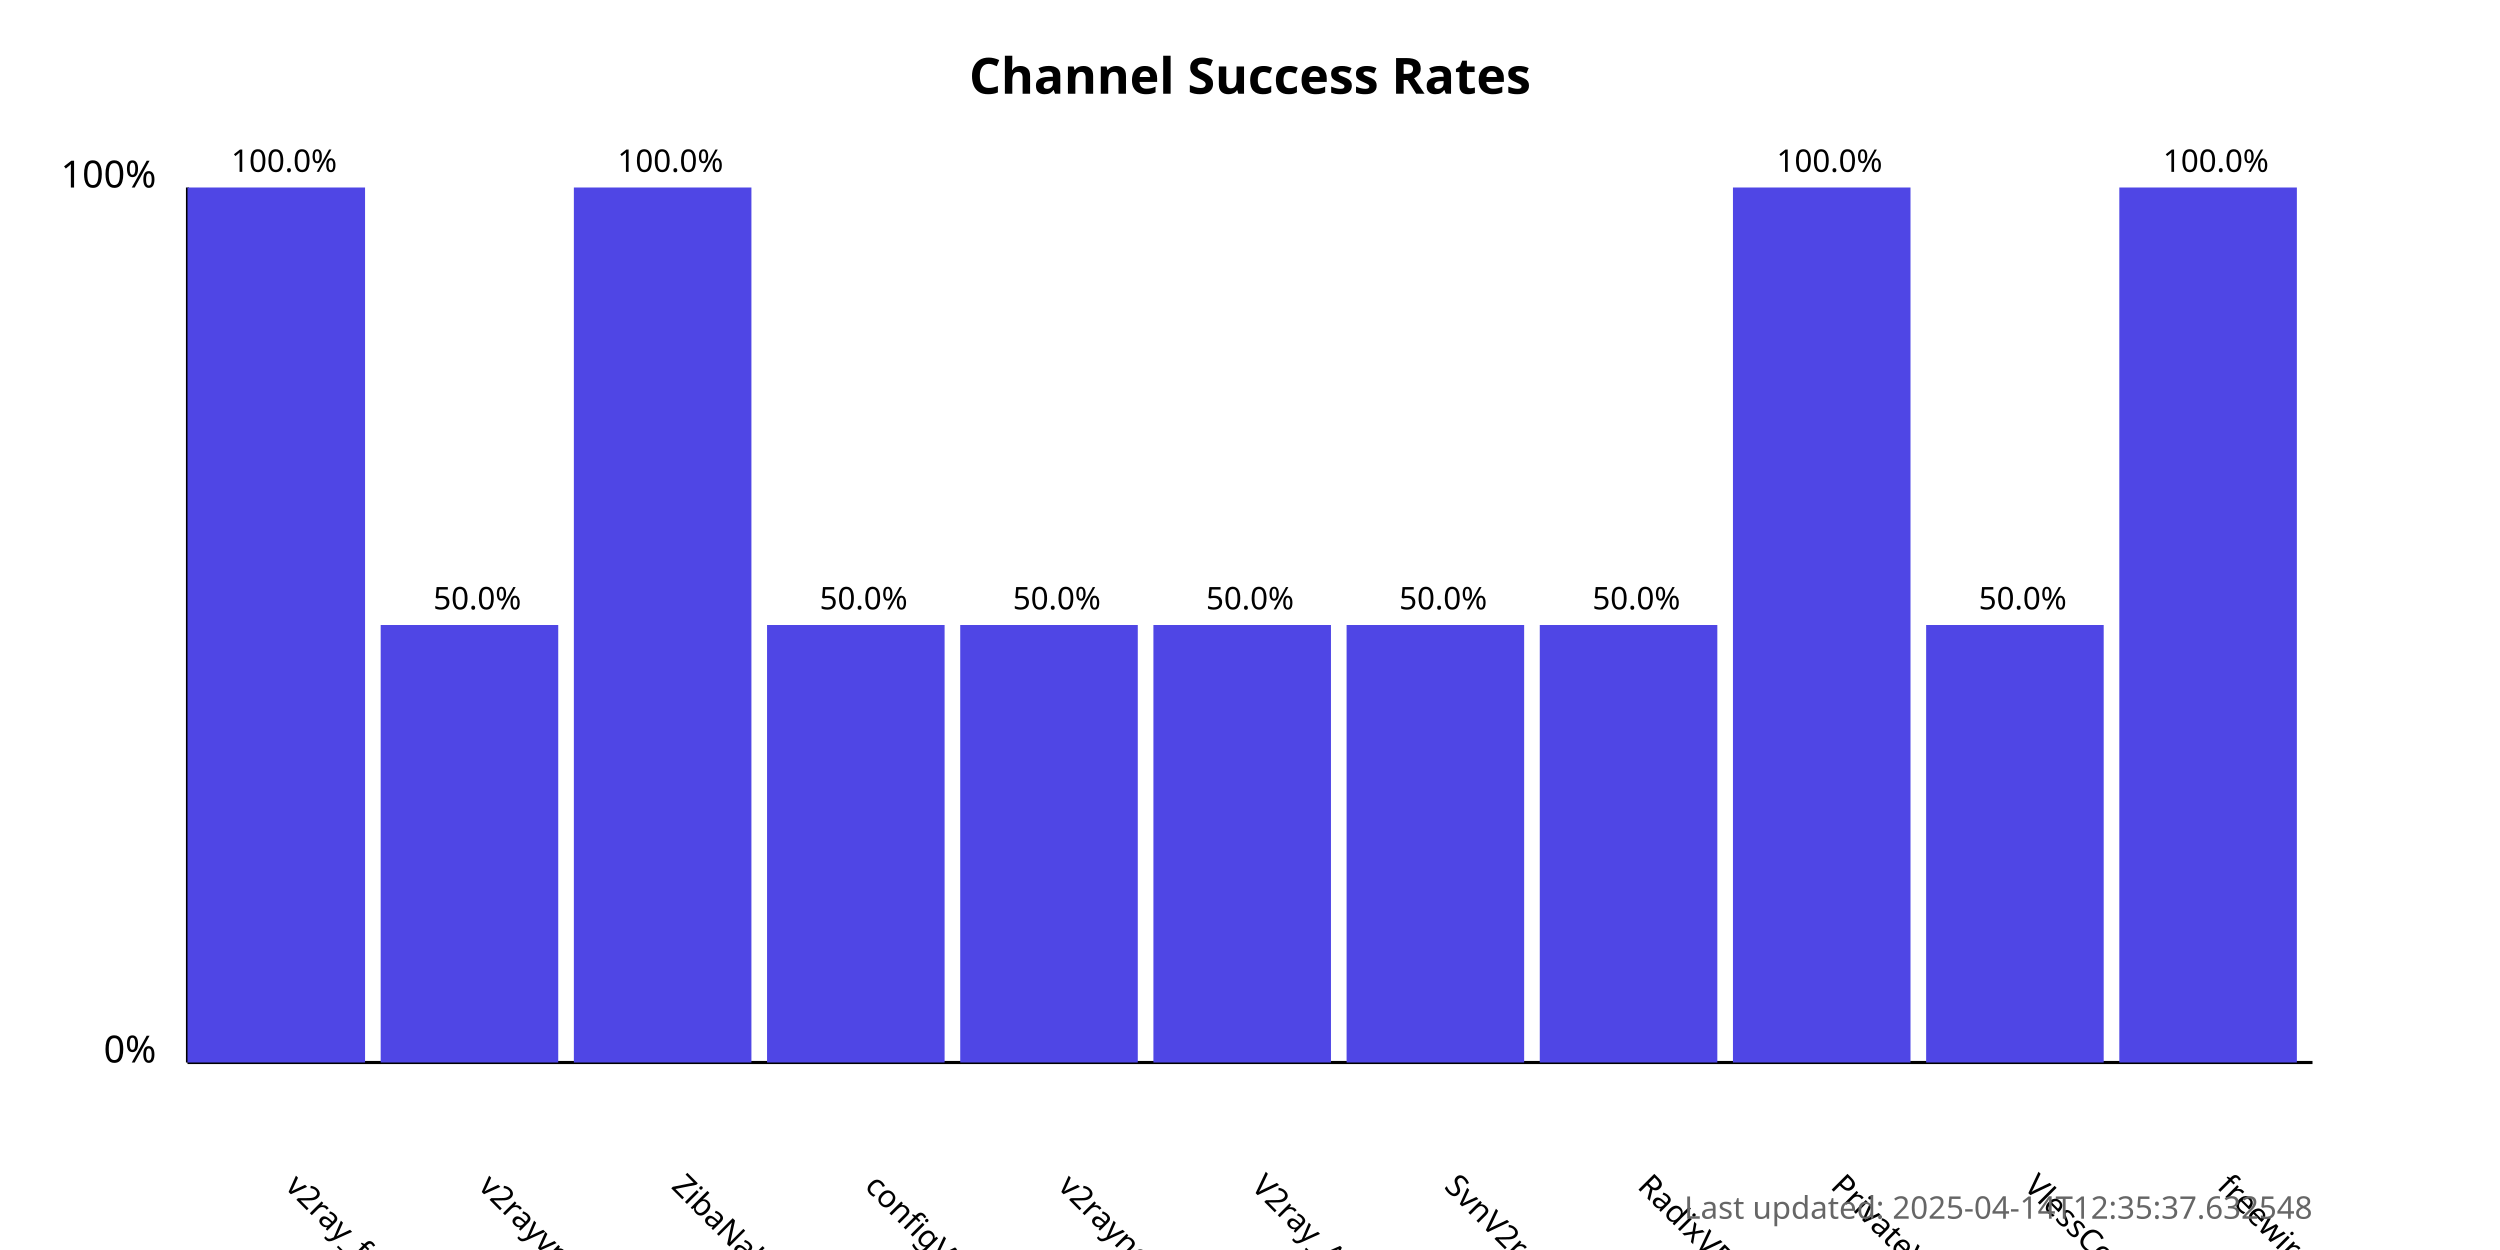
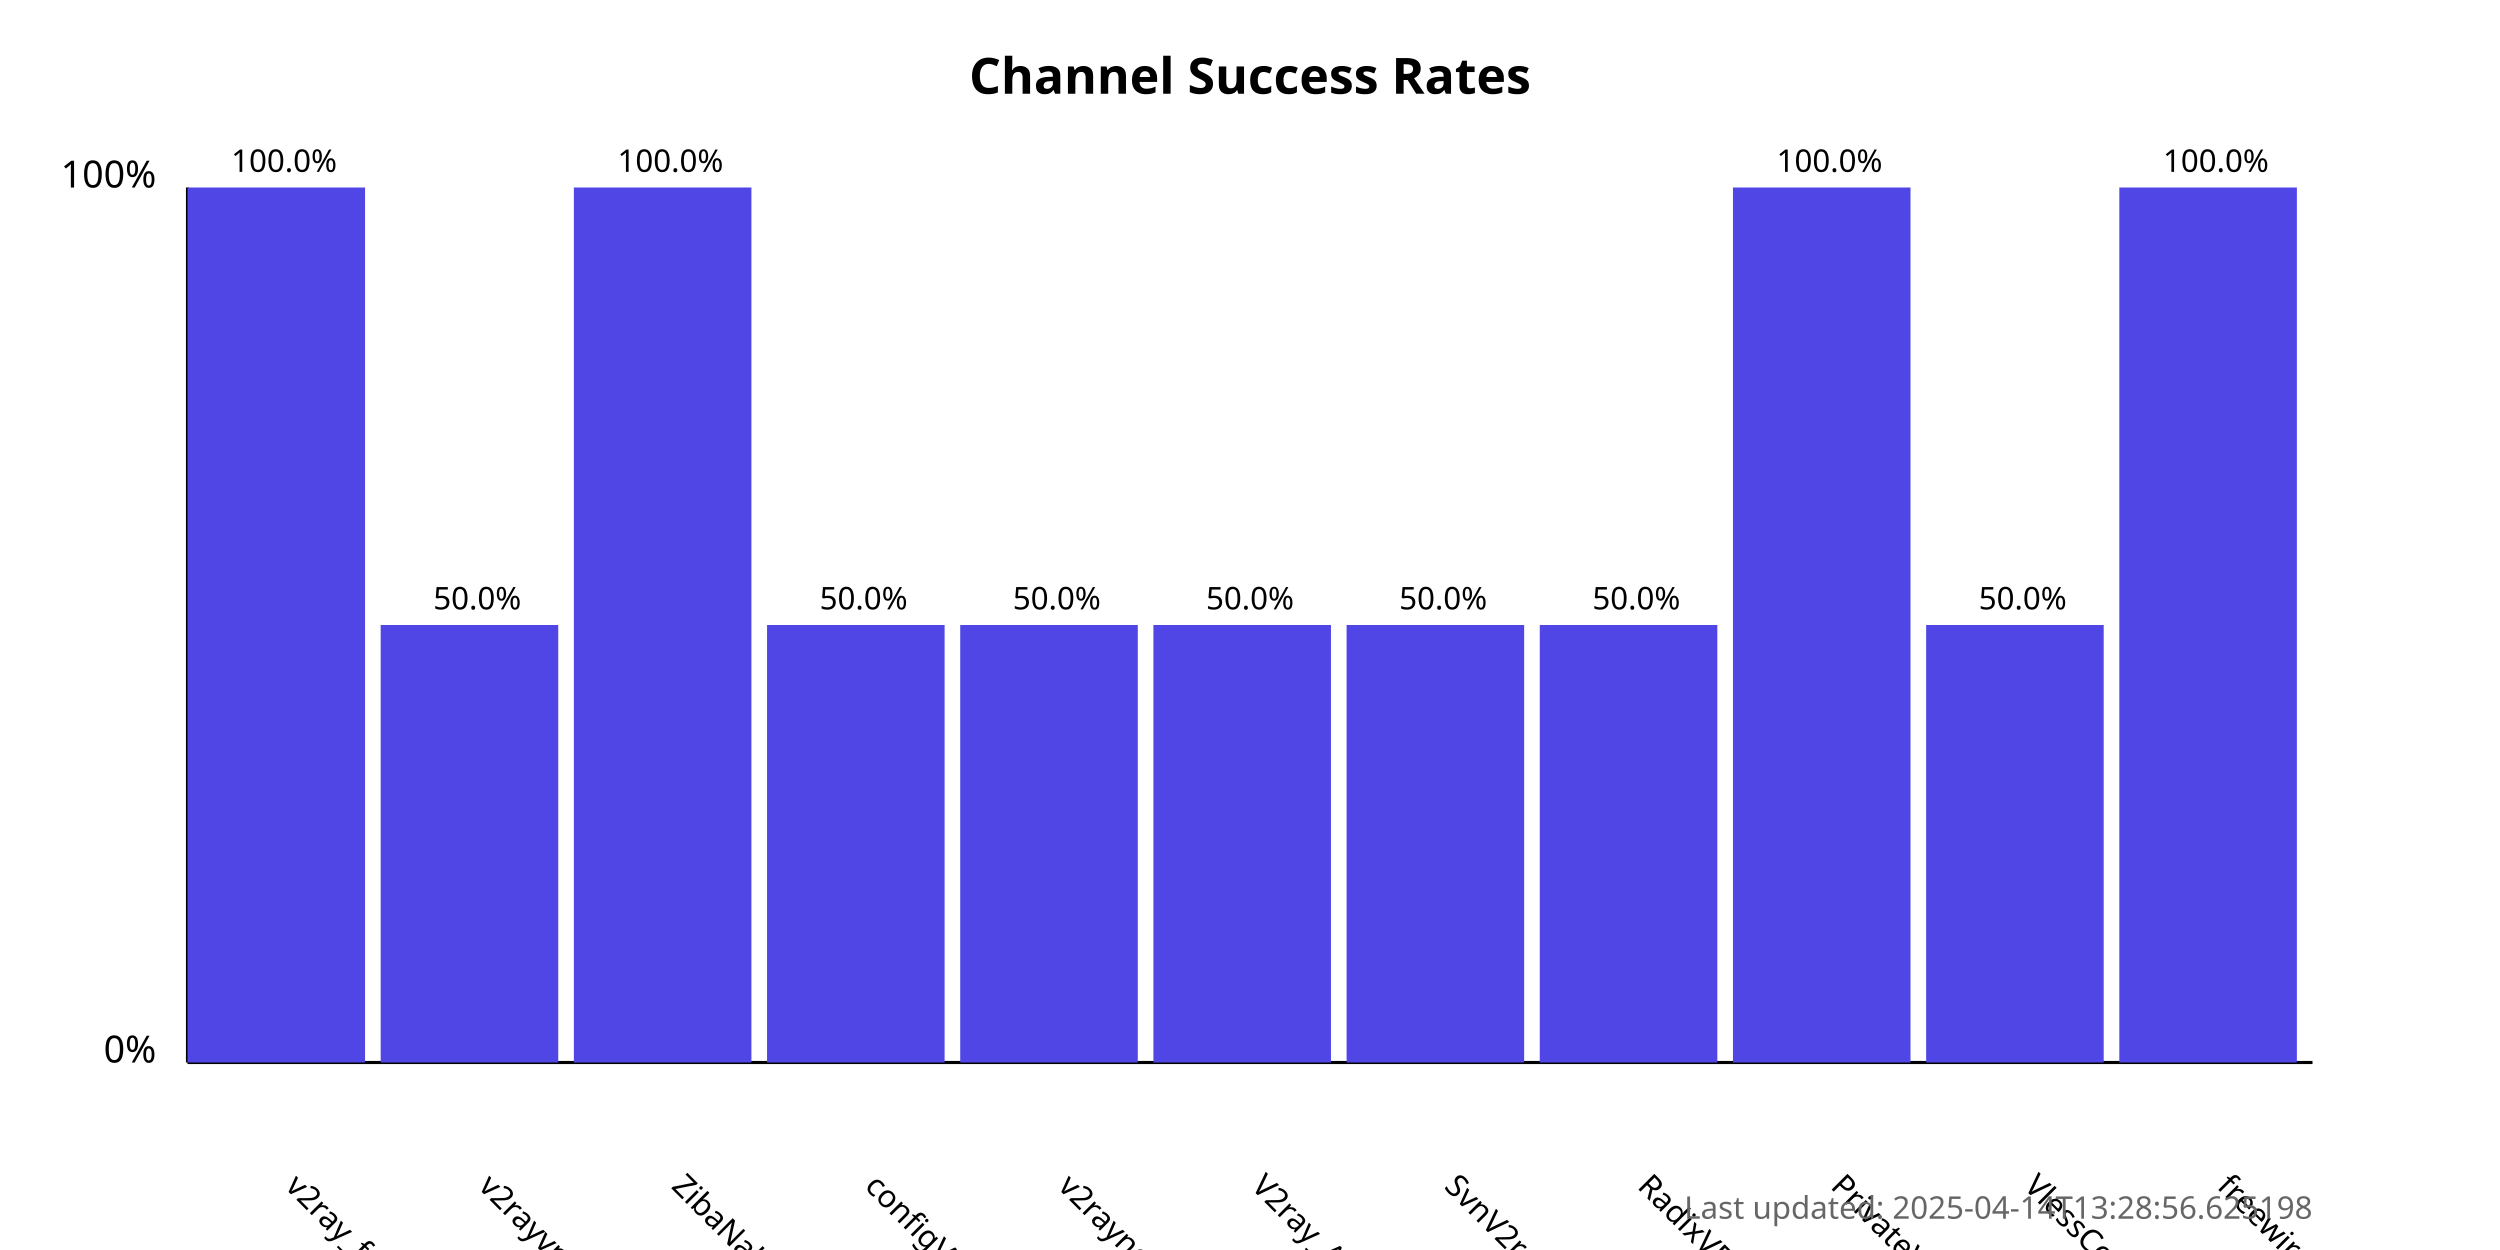
<svg xmlns="http://www.w3.org/2000/svg" width="800" height="400">
  <style>
            .chart-title { font: bold 16px sans-serif; }
            .axis-label { font: 12px sans-serif; }
            .tick-label { font: 10px sans-serif; }
            .bar { fill: #4f46e5; }
            .bar:hover { fill: #6366f1; }
            .timestamp { font: 10px sans-serif; fill: #666; }
        </style>
  <text x="400.0" y="30" text-anchor="middle" class="chart-title">
            Channel Success Rates
        </text>
  <line x1="60" y1="340" x2="60" y2="60" stroke="black" stroke-width="1" />
  <line x1="60" y1="340" x2="740" y2="340" stroke="black" stroke-width="1" />
  <text x="50" y="340" text-anchor="end" class="axis-label">0%</text>
  <text x="50" y="60" text-anchor="end" class="axis-label">100%</text>
  <g>
    <rect x="60" y="60.0" width="56.818" height="280.0" class="bar" />
    <text x="90.909" y="380" transform="rotate(45, 90.90909, 380)" text-anchor="start" class="tick-label">
                v2ray_free_conf
            </text>
    <text x="90.909" y="55.0" text-anchor="middle" class="tick-label">
                100.0%
            </text>
  </g>
  <g>
    <rect x="121.818" y="200.0" width="56.818" height="140.0" class="bar" />
    <text x="152.727" y="380" transform="rotate(45, 152.7273, 380)" text-anchor="start" class="tick-label">
                v2rayvpno
            </text>
    <text x="152.727" y="195.0" text-anchor="middle" class="tick-label">
                50.0%
            </text>
  </g>
  <g>
    <rect x="183.636" y="60.0" width="56.818" height="280.0" class="bar" />
    <text x="214.545" y="380" transform="rotate(45, 214.5455, 380)" text-anchor="start" class="tick-label">
                ZibaNabz
            </text>
    <text x="214.545" y="55.0" text-anchor="middle" class="tick-label">
                100.0%
            </text>
  </g>
  <g>
    <rect x="245.455" y="200.0" width="56.818" height="140.0" class="bar" />
    <text x="276.364" y="380" transform="rotate(45, 276.3636, 380)" text-anchor="start" class="tick-label">
                configV2rayForFree
            </text>
    <text x="276.364" y="195.0" text-anchor="middle" class="tick-label">
                50.0%
            </text>
  </g>
  <g>
    <rect x="307.273" y="200.0" width="56.818" height="140.0" class="bar" />
    <text x="338.182" y="380" transform="rotate(45, 338.1818, 380)" text-anchor="start" class="tick-label">
                v2rayngvpn
            </text>
    <text x="338.182" y="195.0" text-anchor="middle" class="tick-label">
                50.0%
            </text>
  </g>
  <g>
    <rect x="369.091" y="200.0" width="56.818" height="140.0" class="bar" />
    <text x="400.0" y="380" transform="rotate(45, 400.0, 380)" text-anchor="start" class="tick-label">
                V2ray_Alpha
            </text>
    <text x="400.0" y="195.0" text-anchor="middle" class="tick-label">
                50.0%
            </text>
  </g>
  <g>
    <rect x="430.909" y="200.0" width="56.818" height="140.0" class="bar" />
    <text x="461.818" y="380" transform="rotate(45, 461.8182, 380)" text-anchor="start" class="tick-label">
                SvnV2ray
            </text>
    <text x="461.818" y="195.0" text-anchor="middle" class="tick-label">
                50.0%
            </text>
  </g>
  <g>
    <rect x="492.727" y="200.0" width="56.818" height="140.0" class="bar" />
    <text x="523.636" y="380" transform="rotate(45, 523.6364, 380)" text-anchor="start" class="tick-label">
                RadixVPN
            </text>
    <text x="523.636" y="195.0" text-anchor="middle" class="tick-label">
                50.0%
            </text>
  </g>
  <g>
    <rect x="554.545" y="60.0" width="56.818" height="280.0" class="bar" />
    <text x="585.455" y="380" transform="rotate(45, 585.4545, 380)" text-anchor="start" class="tick-label">
                PrivateVPNs
            </text>
    <text x="585.455" y="55.0" text-anchor="middle" class="tick-label">
                100.0%
            </text>
  </g>
  <g>
    <rect x="616.364" y="200.0" width="56.818" height="140.0" class="bar" />
    <text x="647.273" y="380" transform="rotate(45, 647.2727, 380)" text-anchor="start" class="tick-label">
                VlessConfig
            </text>
    <text x="647.273" y="195.0" text-anchor="middle" class="tick-label">
                50.0%
            </text>
  </g>
  <g>
    <rect x="678.182" y="60.0" width="56.818" height="280.0" class="bar" />
    <text x="709.091" y="380" transform="rotate(45, 709.0909, 380)" text-anchor="start" class="tick-label">
                freewireguard
            </text>
    <text x="709.091" y="55.0" text-anchor="middle" class="tick-label">
                100.0%
            </text>
  </g>
  <text x="740" y="390" text-anchor="end" class="timestamp">
-             Last updated: 2025-04-14T12:35:37.632548
+             Last updated: 2025-04-14T13:28:56.625198
        </text>
</svg>
